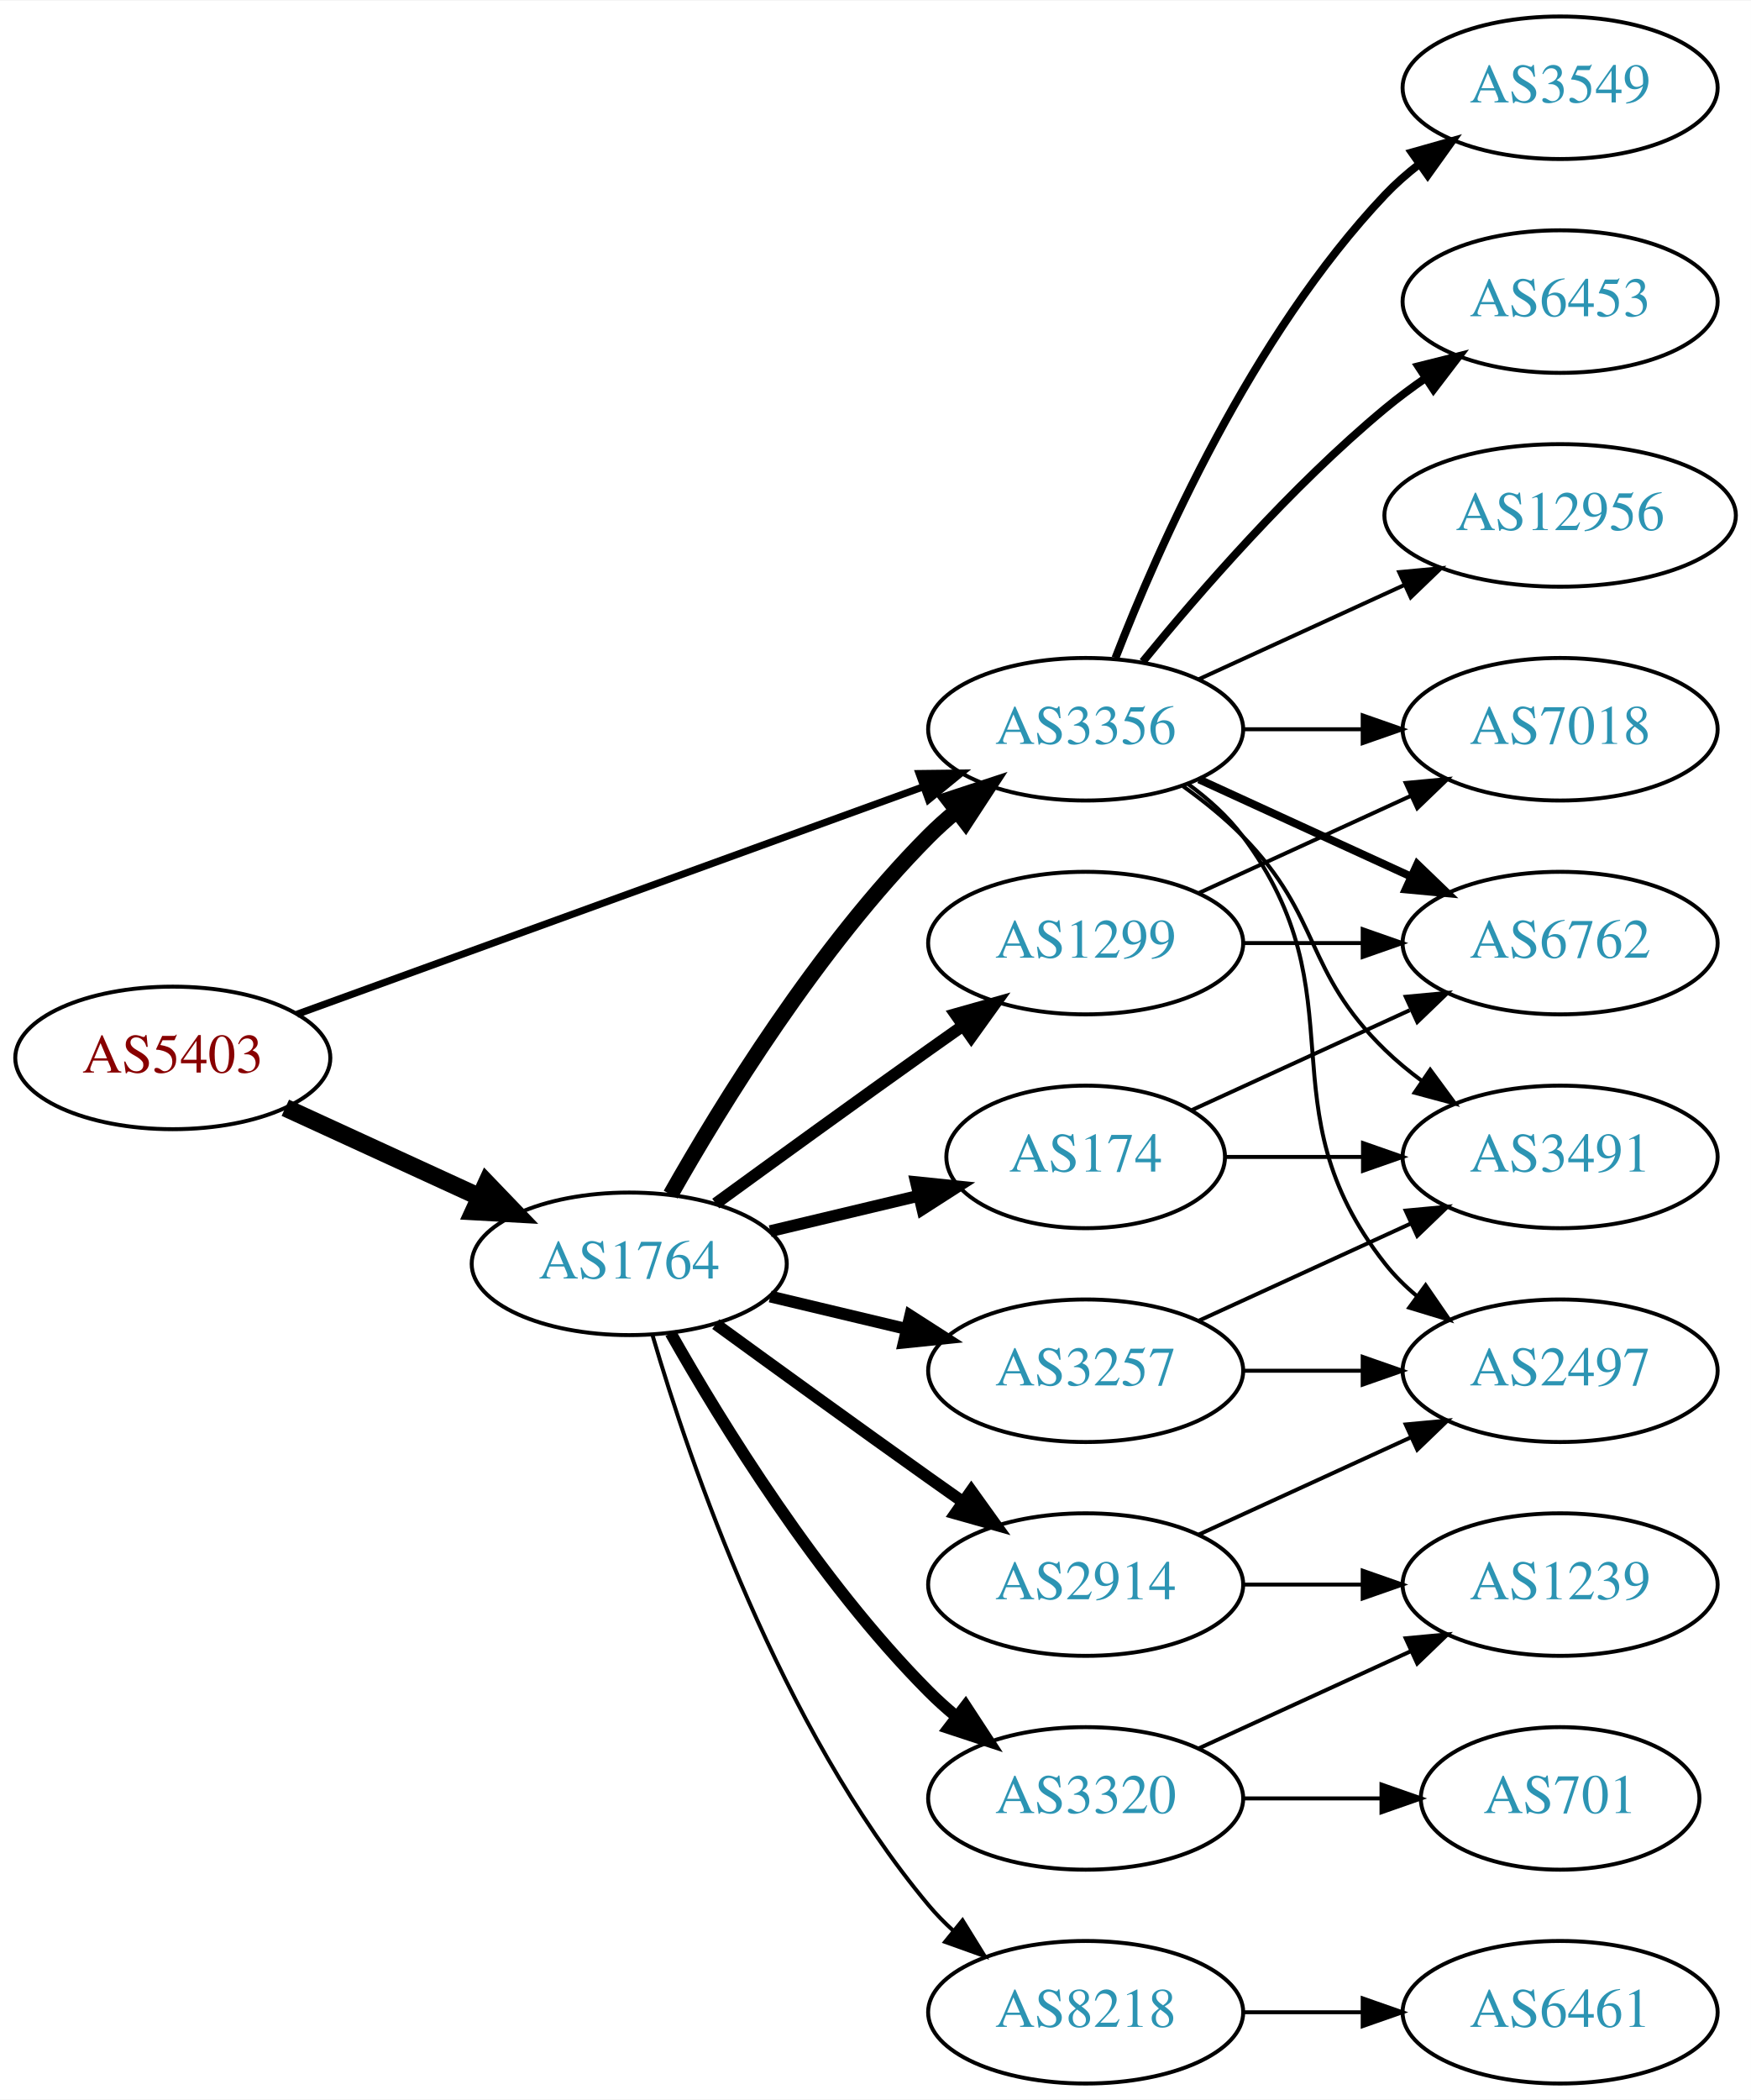
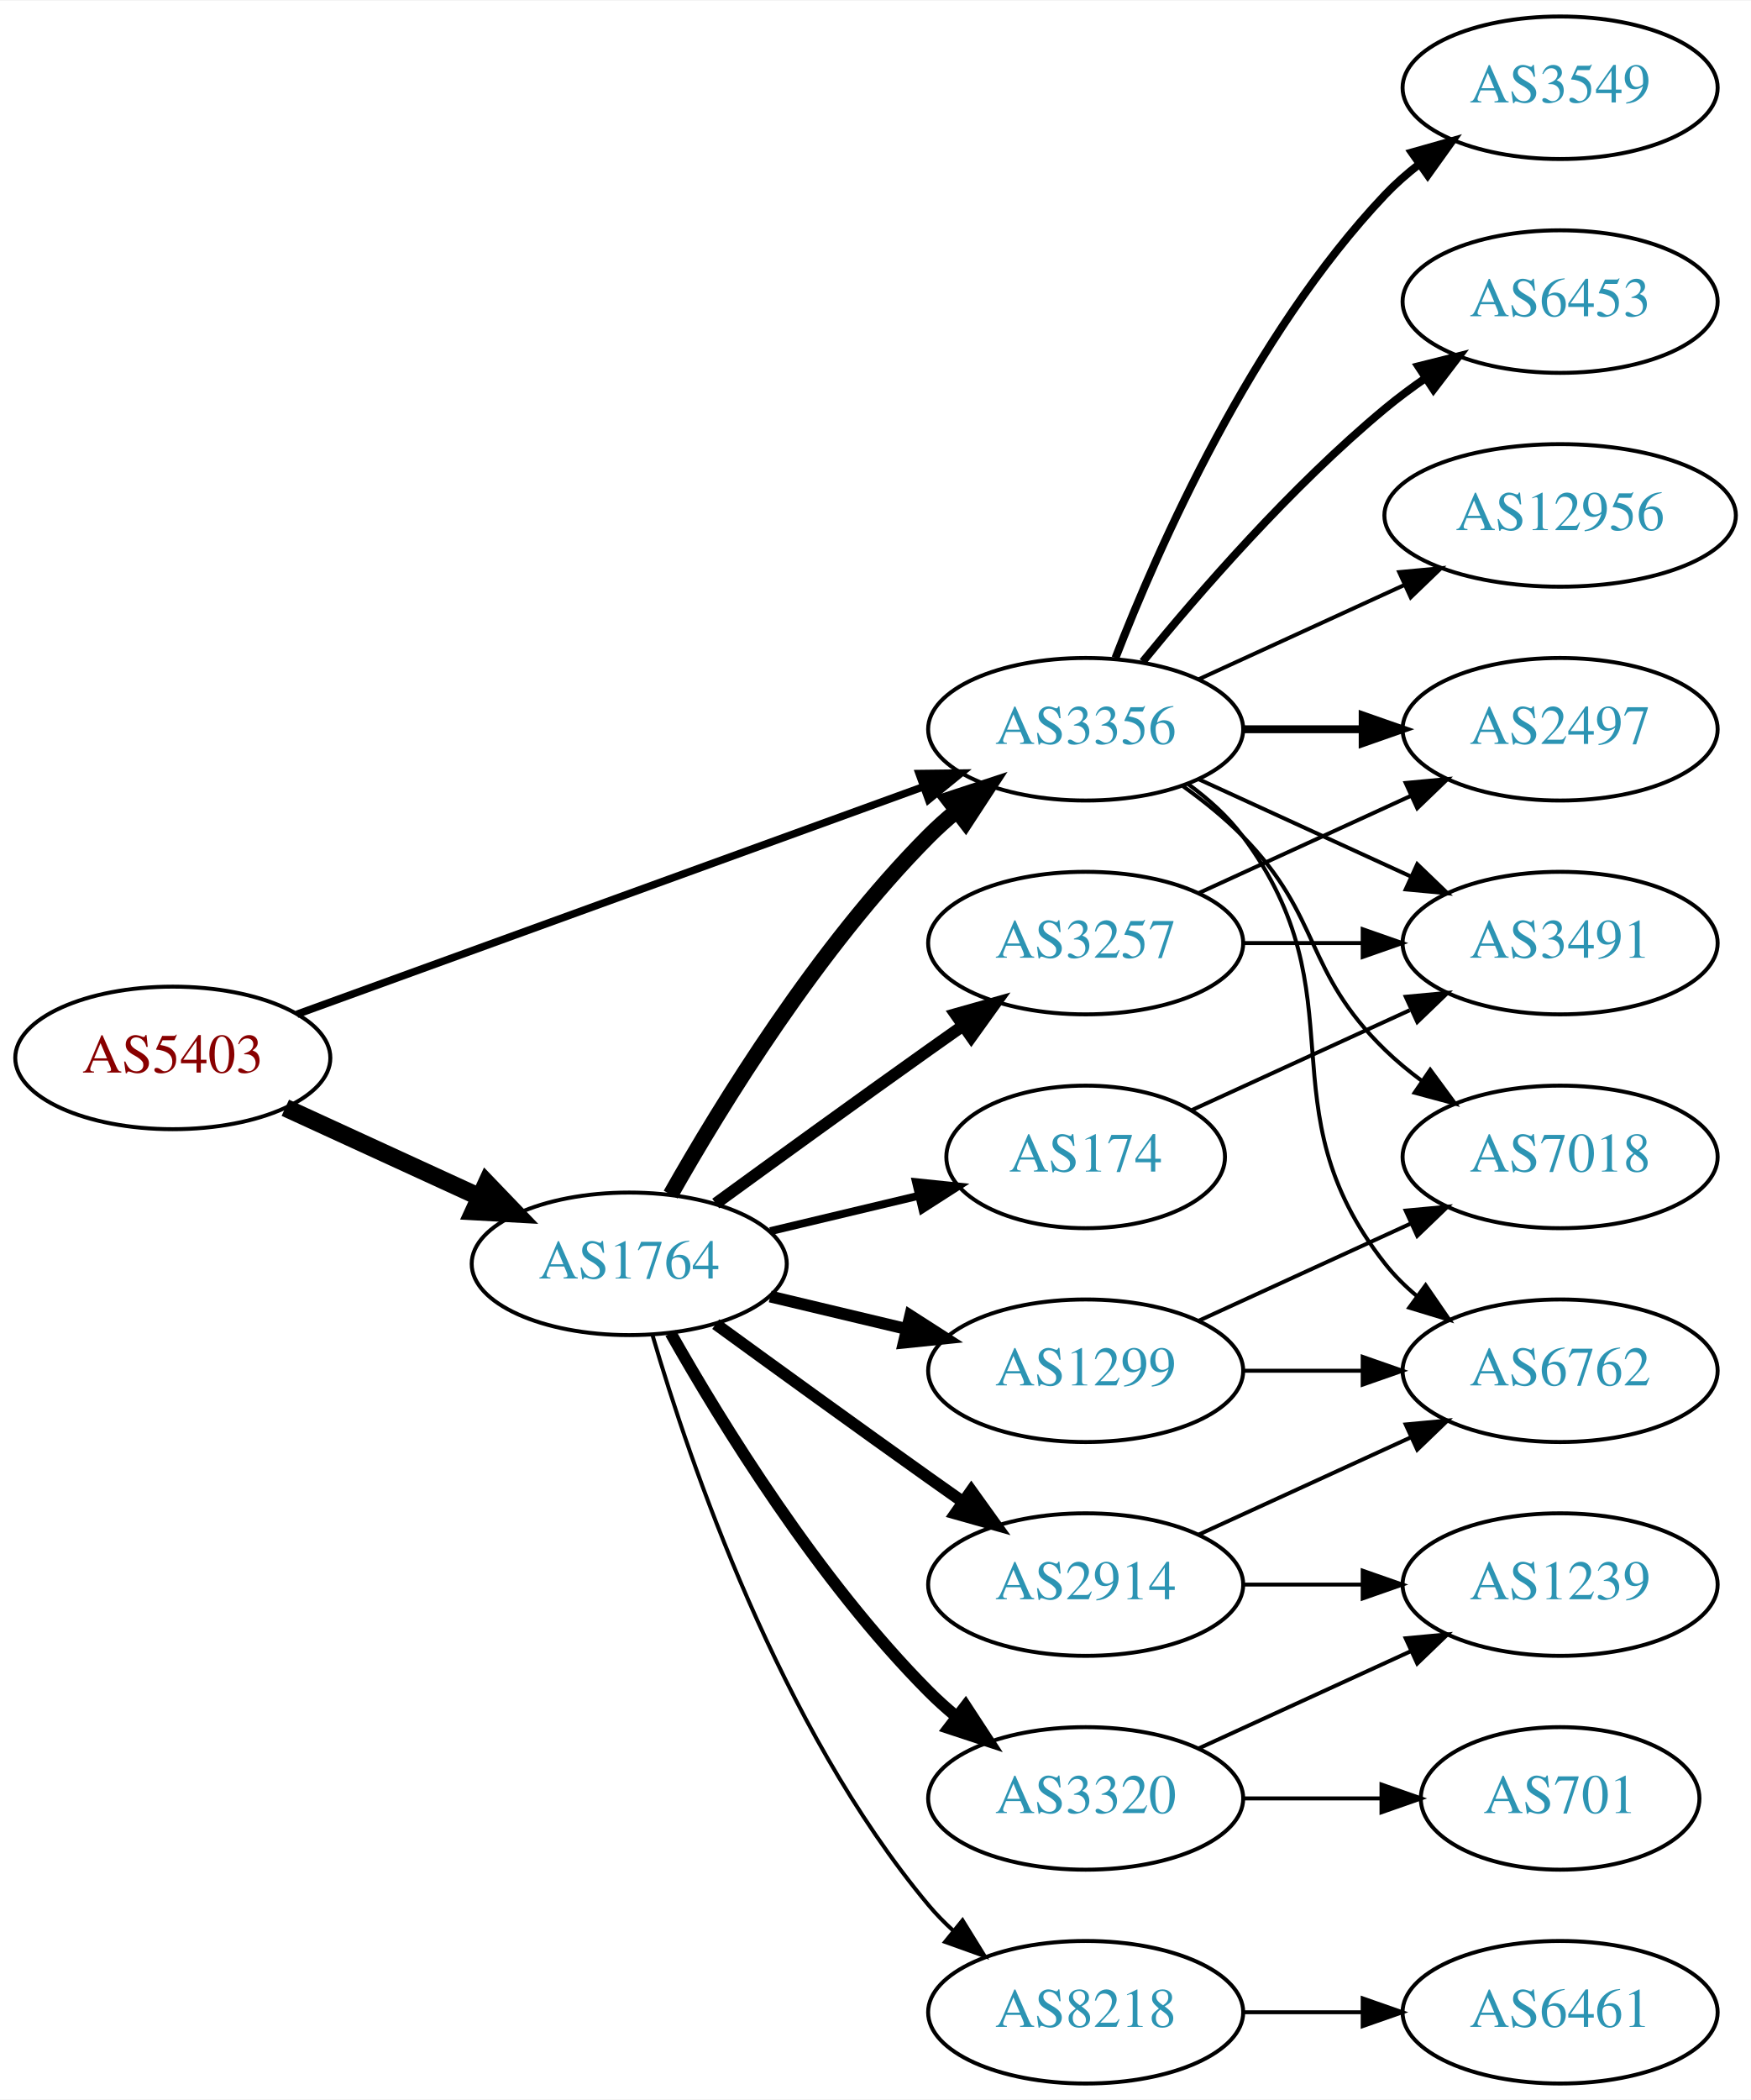
<svg xmlns="http://www.w3.org/2000/svg" xmlns:xlink="http://www.w3.org/1999/xlink" width="442pt" height="530pt" viewBox="0.00 0.00 442.27 530.00">
  <g id="graph0" class="graph" transform="scale(1 1) rotate(0) translate(4 526)">
    <polygon fill="white" stroke="none" points="-4,4 -4,-526 438.271,-526 438.271,4 -4,4" />
    <g id="node1" class="node">
      <g id="a_node1">
        <a xlink:href="/asn/5403" xlink:title="AS5403 ~ AS5403 [AT]">
          <ellipse fill="#ffffff" stroke="black" cx="39.647" cy="-259" rx="39.794" ry="18" />
          <text text-anchor="middle" x="39.647" y="-255.3" font-family="Times,serif" font-size="14.00" fill="#880000">AS5403</text>
        </a>
      </g>
    </g>
    <g id="node2" class="node">
      <g id="a_node2">
        <a xlink:href="/asn/1764" xlink:title="AS1764 ~ NEXTLAYER-AS [AT]">
          <ellipse fill="#ffffff" stroke="black" cx="154.939" cy="-207" rx="39.794" ry="18" />
          <text text-anchor="middle" x="154.939" y="-203.3" font-family="Times,serif" font-size="14.00" fill="#2c94b3">AS1764</text>
        </a>
      </g>
    </g>
    <g id="edge1" class="edge">
      <path fill="none" stroke="black" stroke-width="4.5" d="M68.072,-246.412C82.852,-239.628 101.288,-231.166 117.284,-223.824" />
      <polygon fill="black" stroke="black" stroke-width="4.5" points="118.928,-227.402 126.374,-219.652 115.643,-220.245 118.928,-227.402" />
    </g>
    <g id="node3" class="node">
      <g id="a_node3">
        <a xlink:href="/asn/3356" xlink:title="AS3356 ~ Level 3 Parent, LLC [US]">
          <ellipse fill="#ffffff" stroke="black" cx="270.232" cy="-342" rx="39.794" ry="18" />
          <text text-anchor="middle" x="270.232" y="-338.3" font-family="Times,serif" font-size="14.00" fill="#2c94b3">AS3356</text>
        </a>
      </g>
    </g>
    <g id="edge2" class="edge">
-       <path fill="none" stroke="black" stroke-width="1.8" d="M71.001,-270.022C111.732,-284.811 184.163,-311.111 229.284,-327.495" />
-       <polygon fill="black" stroke="black" stroke-width="1.8" points="228.158,-330.809 238.752,-330.933 230.547,-324.23 228.158,-330.809" />
+       <path fill="none" stroke="black" stroke-width="1.895" d="M71.001,-270.022C111.732,-284.811 184.163,-311.111 229.284,-327.495" />
+       <polygon fill="black" stroke="black" stroke-width="1.895" points="228.158,-330.809 238.752,-330.933 230.547,-324.23 228.158,-330.809" />
    </g>
    <g id="edge8" class="edge">
      <path fill="none" stroke="black" stroke-width="4" d="M165.399,-224.49C178.181,-247.096 202.613,-286.886 230.586,-315 232.697,-317.121 234.993,-319.188 237.378,-321.171" />
      <polygon fill="black" stroke="black" stroke-width="4" points="235.631,-324.242 245.694,-327.556 239.894,-318.69 235.631,-324.242" />
    </g>
    <g id="node4" class="node">
      <g id="a_node4">
        <a xlink:href="/asn/2914" xlink:title="AS2914 ~ NTT America, Inc. [US]">
          <ellipse fill="#ffffff" stroke="black" cx="270.232" cy="-126" rx="39.794" ry="18" />
          <text text-anchor="middle" x="270.232" y="-122.3" font-family="Times,serif" font-size="14.00" fill="#2c94b3">AS2914</text>
        </a>
      </g>
    </g>
    <g id="edge3" class="edge">
      <path fill="none" stroke="black" stroke-width="3" d="M176.788,-191.778C191.722,-180.909 212.335,-165.975 230.586,-153 233.406,-150.995 236.349,-148.915 239.297,-146.841" />
      <polygon fill="black" stroke="black" stroke-width="3" points="241.344,-149.681 247.522,-141.074 237.325,-143.95 241.344,-149.681" />
    </g>
    <g id="node5" class="node">
      <g id="a_node5">
+         <a xlink:href="/asn/8218" xlink:title="AS8218 ~ legacy Neotelecoms [FR]">
+           <ellipse fill="#ffffff" stroke="black" cx="270.232" cy="-18" rx="39.794" ry="18" />
+           <text text-anchor="middle" x="270.232" y="-14.3" font-family="Times,serif" font-size="14.00" fill="#2c94b3">AS8218</text>
+         </a>
+       </g>
+     </g>
+     <g id="edge4" class="edge">
+       <path fill="none" stroke="black" d="M160.814,-188.998C170.127,-157.156 192.944,-90.019 230.586,-45 232.456,-42.763 234.554,-40.626 236.781,-38.604" />
+       <polygon fill="black" stroke="black" points="239.128,-41.208 244.7,-32.196 234.724,-35.766 239.128,-41.208" />
+     </g>
+     <g id="node6" class="node">
+       <g id="a_node6">
        <a xlink:href="/asn/174" xlink:title="AS174 ~ Cogent Communications [US]">
          <ellipse fill="#ffffff" stroke="black" cx="270.232" cy="-234" rx="35.194" ry="18" />
          <text text-anchor="middle" x="270.232" y="-230.3" font-family="Times,serif" font-size="14.00" fill="#2c94b3">AS174</text>
        </a>
      </g>
    </g>
-     <g id="edge4" class="edge">
-       <path fill="none" stroke="black" stroke-width="3" d="M190.547,-215.248C202.341,-218.058 215.646,-221.229 227.913,-224.153" />
-       <polygon fill="black" stroke="black" stroke-width="3" points="227.379,-227.624 237.918,-226.537 229.002,-220.814 227.379,-227.624" />
-     </g>
-     <g id="node6" class="node">
-       <g id="a_node6">
-         <a xlink:href="/asn/1299" xlink:title="AS1299 ~ Telia Carrier [EU]">
+     <g id="edge5" class="edge">
+       <path fill="none" stroke="black" stroke-width="2" d="M190.547,-215.248C202.341,-218.058 215.646,-221.229 227.913,-224.153" />
+       <polygon fill="black" stroke="black" stroke-width="2" points="227.379,-227.624 237.918,-226.537 229.002,-220.814 227.379,-227.624" />
+     </g>
+     <g id="node7" class="node">
+       <g id="a_node7">
+         <a xlink:href="/asn/3257" xlink:title="AS3257 ~ GTT [DE]">
          <ellipse fill="#ffffff" stroke="black" cx="270.232" cy="-288" rx="39.794" ry="18" />
-           <text text-anchor="middle" x="270.232" y="-284.3" font-family="Times,serif" font-size="14.00" fill="#2c94b3">AS1299</text>
-         </a>
-       </g>
-     </g>
-     <g id="edge5" class="edge">
+           <text text-anchor="middle" x="270.232" y="-284.3" font-family="Times,serif" font-size="14.00" fill="#2c94b3">AS3257</text>
+         </a>
+       </g>
+     </g>
+     <g id="edge6" class="edge">
      <path fill="none" stroke="black" stroke-width="3" d="M176.788,-222.222C191.722,-233.091 212.335,-248.025 230.586,-261 233.406,-263.005 236.349,-265.085 239.297,-267.159" />
      <polygon fill="black" stroke="black" stroke-width="3" points="237.325,-270.05 247.522,-272.926 241.344,-264.319 237.325,-270.05" />
    </g>
-     <g id="node7" class="node">
-       <g id="a_node7">
+     <g id="node8" class="node">
+       <g id="a_node8">
+         <a xlink:href="/asn/1299" xlink:title="AS1299 ~ Telia Carrier [EU]">
+           <ellipse fill="#ffffff" stroke="black" cx="270.232" cy="-180" rx="39.794" ry="18" />
+           <text text-anchor="middle" x="270.232" y="-176.3" font-family="Times,serif" font-size="14.00" fill="#2c94b3">AS1299</text>
+         </a>
+       </g>
+     </g>
+     <g id="edge7" class="edge">
+       <path fill="none" stroke="black" stroke-width="3" d="M190.547,-198.752C201.418,-196.162 213.572,-193.265 225.015,-190.538" />
+       <polygon fill="black" stroke="black" stroke-width="3" points="225.921,-193.92 234.837,-188.197 224.298,-187.111 225.921,-193.92" />
+     </g>
+     <g id="node9" class="node">
+       <g id="a_node9">
        <a xlink:href="/asn/3320" xlink:title="AS3320 ~ DTAG [DE]">
          <ellipse fill="#ffffff" stroke="black" cx="270.232" cy="-72" rx="39.794" ry="18" />
          <text text-anchor="middle" x="270.232" y="-68.3" font-family="Times,serif" font-size="14.00" fill="#2c94b3">AS3320</text>
        </a>
      </g>
    </g>
-     <g id="edge6" class="edge">
+     <g id="edge9" class="edge">
      <path fill="none" stroke="black" stroke-width="3" d="M165.399,-189.51C178.181,-166.904 202.613,-127.114 230.586,-99 232.697,-96.879 234.993,-94.812 237.378,-92.829" />
      <polygon fill="black" stroke="black" stroke-width="3" points="239.894,-95.31 245.694,-86.444 235.631,-89.758 239.894,-95.31" />
    </g>
-     <g id="node8" class="node">
-       <g id="a_node8">
-         <a xlink:href="/asn/3257" xlink:title="AS3257 ~ GTT [DE]">
-           <ellipse fill="#ffffff" stroke="black" cx="270.232" cy="-180" rx="39.794" ry="18" />
-           <text text-anchor="middle" x="270.232" y="-176.3" font-family="Times,serif" font-size="14.00" fill="#2c94b3">AS3257</text>
-         </a>
-       </g>
-     </g>
-     <g id="edge7" class="edge">
-       <path fill="none" stroke="black" stroke-width="3" d="M190.547,-198.752C201.418,-196.162 213.572,-193.265 225.015,-190.538" />
-       <polygon fill="black" stroke="black" stroke-width="3" points="225.921,-193.92 234.837,-188.197 224.298,-187.111 225.921,-193.92" />
-     </g>
-     <g id="node9" class="node">
-       <g id="a_node9">
-         <a xlink:href="/asn/8218" xlink:title="AS8218 ~ legacy Neotelecoms [FR]">
-           <ellipse fill="#ffffff" stroke="black" cx="270.232" cy="-18" rx="39.794" ry="18" />
-           <text text-anchor="middle" x="270.232" y="-14.3" font-family="Times,serif" font-size="14.00" fill="#2c94b3">AS8218</text>
-         </a>
-       </g>
-     </g>
-     <g id="edge9" class="edge">
-       <path fill="none" stroke="black" d="M160.814,-188.998C170.127,-157.156 192.944,-90.019 230.586,-45 232.456,-42.763 234.554,-40.626 236.781,-38.604" />
-       <polygon fill="black" stroke="black" points="239.128,-41.208 244.7,-32.196 234.724,-35.766 239.128,-41.208" />
-     </g>
-     <g id="node12" class="node">
-       <g id="a_node12">
-         <a xlink:href="/asn/2497" xlink:title="AS2497 ~ Internet Initiative Japan Inc. [JP]">
-           <ellipse fill="#ffffff" stroke="black" cx="390.075" cy="-180" rx="39.794" ry="18" />
-           <text text-anchor="middle" x="390.075" y="-176.3" font-family="Times,serif" font-size="14.00" fill="#2c94b3">AS2497</text>
-         </a>
-       </g>
-     </g>
-     <g id="edge20" class="edge">
-       <path fill="none" stroke="black" d="M296.163,-328.118C301.239,-324.389 306.157,-319.984 309.879,-315 340.15,-274.458 314.58,-246.754 345.879,-207 348.204,-204.047 350.948,-201.33 353.907,-198.853" />
-       <polygon fill="black" stroke="black" points="356.1,-201.585 362.103,-192.855 351.966,-195.936 356.1,-201.585" />
-     </g>
-     <g id="node13" class="node">
-       <g id="a_node13">
+     <g id="node11" class="node">
+       <g id="a_node11">
        <a xlink:href="/asn/3549" xlink:title="AS3549 ~ Level 3 Parent, LLC [US]">
          <ellipse fill="#ffffff" stroke="black" cx="390.075" cy="-504" rx="39.794" ry="18" />
          <text text-anchor="middle" x="390.075" y="-500.3" font-family="Times,serif" font-size="14.00" fill="#2c94b3">AS3549</text>
        </a>
      </g>
    </g>
-     <g id="edge14" class="edge">
+     <g id="edge11" class="edge">
      <path fill="none" stroke="black" stroke-width="2" d="M277.755,-359.994C288.506,-387.728 312.163,-441.429 345.879,-477 348.465,-479.728 351.382,-482.294 354.45,-484.677" />
      <polygon fill="black" stroke="black" stroke-width="2" points="352.604,-487.658 362.799,-490.543 356.629,-481.93 352.604,-487.658" />
    </g>
-     <g id="node14" class="node">
-       <g id="a_node14">
-         <a xlink:href="/asn/6762" xlink:title="AS6762 ~ TELECOM ITALIA SPARKLE S.p.A. [IT]">
-           <ellipse fill="#ffffff" stroke="black" cx="390.075" cy="-288" rx="39.794" ry="18" />
-           <text text-anchor="middle" x="390.075" y="-284.3" font-family="Times,serif" font-size="14.00" fill="#2c94b3">AS6762</text>
-         </a>
-       </g>
-     </g>
-     <g id="edge15" class="edge">
-       <path fill="none" stroke="black" stroke-width="2" d="M298.861,-329.339C314.818,-322.027 335.089,-312.739 352.371,-304.819" />
-       <polygon fill="black" stroke="black" stroke-width="2" points="353.986,-307.929 361.619,-300.581 351.07,-301.565 353.986,-307.929" />
-     </g>
-     <g id="node15" class="node">
-       <g id="a_node15">
+     <g id="node12" class="node">
+       <g id="a_node12">
        <a xlink:href="/asn/6453" xlink:title="AS6453 ~ TATA COMMUNICATIONS (AMERICA) INC [US]">
          <ellipse fill="#ffffff" stroke="black" cx="390.075" cy="-450" rx="39.794" ry="18" />
          <text text-anchor="middle" x="390.075" y="-446.3" font-family="Times,serif" font-size="14.00" fill="#2c94b3">AS6453</text>
        </a>
      </g>
    </g>
-     <g id="edge16" class="edge">
+     <g id="edge12" class="edge">
      <path fill="none" stroke="black" stroke-width="2" d="M284.651,-359.065C298.766,-376.375 322.181,-403.345 345.879,-423 349.095,-425.668 352.596,-428.27 356.166,-430.741" />
      <polygon fill="black" stroke="black" stroke-width="2" points="354.244,-433.666 364.523,-436.236 358.09,-427.817 354.244,-433.666" />
    </g>
+     <g id="node13" class="node">
+       <g id="a_node13">
+         <a xlink:href="/asn/2497" xlink:title="AS2497 ~ Internet Initiative Japan Inc. [JP]">
+           <ellipse fill="#ffffff" stroke="black" cx="390.075" cy="-342" rx="39.794" ry="18" />
+           <text text-anchor="middle" x="390.075" y="-338.3" font-family="Times,serif" font-size="14.00" fill="#2c94b3">AS2497</text>
+         </a>
+       </g>
+     </g>
+     <g id="edge13" class="edge">
+       <path fill="none" stroke="black" stroke-width="2" d="M310.145,-342C319.698,-342 330.048,-342 340.011,-342" />
+       <polygon fill="black" stroke="black" stroke-width="2" points="340.203,-345.5 350.203,-342 340.203,-338.5 340.203,-345.5" />
+     </g>
+     <g id="node14" class="node">
+       <g id="a_node14">
+         <a xlink:href="/asn/3491" xlink:title="AS3491 ~ PCCW Global, Inc. [US]">
+           <ellipse fill="#ffffff" stroke="black" cx="390.075" cy="-288" rx="39.794" ry="18" />
+           <text text-anchor="middle" x="390.075" y="-284.3" font-family="Times,serif" font-size="14.00" fill="#2c94b3">AS3491</text>
+         </a>
+       </g>
+     </g>
+     <g id="edge14" class="edge">
+       <path fill="none" stroke="black" d="M298.861,-329.339C314.818,-322.027 335.089,-312.739 352.371,-304.819" />
+       <polygon fill="black" stroke="black" points="353.986,-307.929 361.619,-300.581 351.07,-301.565 353.986,-307.929" />
+     </g>
+     <g id="node15" class="node">
+       <g id="a_node15">
+         <a xlink:href="/asn/7018" xlink:title="AS7018 ~ AT&amp;T Services, Inc. [US]">
+           <ellipse fill="#ffffff" stroke="black" cx="390.075" cy="-234" rx="39.794" ry="18" />
+           <text text-anchor="middle" x="390.075" y="-230.3" font-family="Times,serif" font-size="14.00" fill="#2c94b3">AS7018</text>
+         </a>
+       </g>
+     </g>
+     <g id="edge15" class="edge">
+       <path fill="none" stroke="black" d="M294.826,-327.611C300.082,-323.852 305.414,-319.563 309.879,-315 330.051,-294.383 325.186,-281.094 345.879,-261 348.724,-258.237 351.898,-255.614 355.198,-253.166" />
+       <polygon fill="black" stroke="black" points="357.263,-255.994 363.546,-247.462 353.315,-250.214 357.263,-255.994" />
+     </g>
    <g id="node16" class="node">
      <g id="a_node16">
+         <a xlink:href="/asn/6762" xlink:title="AS6762 ~ TELECOM ITALIA SPARKLE S.p.A. [IT]">
+           <ellipse fill="#ffffff" stroke="black" cx="390.075" cy="-180" rx="39.794" ry="18" />
+           <text text-anchor="middle" x="390.075" y="-176.3" font-family="Times,serif" font-size="14.00" fill="#2c94b3">AS6762</text>
+         </a>
+       </g>
+     </g>
+     <g id="edge16" class="edge">
+       <path fill="none" stroke="black" d="M296.163,-328.118C301.239,-324.389 306.157,-319.984 309.879,-315 340.15,-274.458 314.58,-246.754 345.879,-207 348.204,-204.047 350.948,-201.33 353.907,-198.853" />
+       <polygon fill="black" stroke="black" points="356.1,-201.585 362.103,-192.855 351.966,-195.936 356.1,-201.585" />
+     </g>
+     <g id="node17" class="node">
+       <g id="a_node17">
        <a xlink:href="/asn/12956" xlink:title="AS12956 ~ TELXIUS [ES]">
          <ellipse fill="#ffffff" stroke="black" cx="390.075" cy="-396" rx="44.393" ry="18" />
          <text text-anchor="middle" x="390.075" y="-392.3" font-family="Times,serif" font-size="14.00" fill="#2c94b3">AS12956</text>
        </a>
      </g>
    </g>
    <g id="edge17" class="edge">
      <path fill="none" stroke="black" d="M298.861,-354.661C314.359,-361.762 333.926,-370.728 350.872,-378.494" />
      <polygon fill="black" stroke="black" points="349.426,-381.681 359.975,-382.665 352.342,-375.317 349.426,-381.681" />
    </g>
-     <g id="node17" class="node">
-       <g id="a_node17">
-         <a xlink:href="/asn/7018" xlink:title="AS7018 ~ AT&amp;T Services, Inc. [US]">
-           <ellipse fill="#ffffff" stroke="black" cx="390.075" cy="-342" rx="39.794" ry="18" />
-           <text text-anchor="middle" x="390.075" y="-338.3" font-family="Times,serif" font-size="14.00" fill="#2c94b3">AS7018</text>
-         </a>
-       </g>
-     </g>
    <g id="edge18" class="edge">
-       <path fill="none" stroke="black" d="M310.145,-342C319.698,-342 330.048,-342 340.011,-342" />
-       <polygon fill="black" stroke="black" points="340.203,-345.5 350.203,-342 340.203,-338.5 340.203,-345.5" />
+       <path fill="none" stroke="black" d="M298.861,-138.661C314.818,-145.973 335.089,-155.261 352.371,-163.181" />
+       <polygon fill="black" stroke="black" points="351.07,-166.435 361.619,-167.419 353.986,-160.071 351.07,-166.435" />
    </g>
    <g id="node18" class="node">
      <g id="a_node18">
-         <a xlink:href="/asn/3491" xlink:title="AS3491 ~ PCCW Global, Inc. [US]">
-           <ellipse fill="#ffffff" stroke="black" cx="390.075" cy="-234" rx="39.794" ry="18" />
-           <text text-anchor="middle" x="390.075" y="-230.3" font-family="Times,serif" font-size="14.00" fill="#2c94b3">AS3491</text>
-         </a>
-       </g>
-     </g>
-     <g id="edge19" class="edge">
-       <path fill="none" stroke="black" d="M294.826,-327.611C300.082,-323.852 305.414,-319.563 309.879,-315 330.051,-294.383 325.186,-281.094 345.879,-261 348.724,-258.237 351.898,-255.614 355.198,-253.166" />
-       <polygon fill="black" stroke="black" points="357.263,-255.994 363.546,-247.462 353.315,-250.214 357.263,-255.994" />
-     </g>
-     <g id="node10" class="node">
-       <g id="a_node10">
        <a xlink:href="/asn/1239" xlink:title="AS1239 ~ Sprint [US]">
          <ellipse fill="#ffffff" stroke="black" cx="390.075" cy="-126" rx="39.794" ry="18" />
          <text text-anchor="middle" x="390.075" y="-122.3" font-family="Times,serif" font-size="14.00" fill="#2c94b3">AS1239</text>
        </a>
      </g>
    </g>
-     <g id="edge12" class="edge">
+     <g id="edge19" class="edge">
      <path fill="none" stroke="black" d="M310.145,-126C319.698,-126 330.048,-126 340.011,-126" />
      <polygon fill="black" stroke="black" points="340.203,-129.5 350.203,-126 340.203,-122.5 340.203,-129.5" />
    </g>
-     <g id="edge13" class="edge">
-       <path fill="none" stroke="black" d="M298.861,-138.661C314.818,-145.973 335.089,-155.261 352.371,-163.181" />
-       <polygon fill="black" stroke="black" points="351.07,-166.435 361.619,-167.419 353.986,-160.071 351.07,-166.435" />
-     </g>
-     <g id="edge26" class="edge">
+     <g id="node10" class="node">
+       <g id="a_node10">
+         <a xlink:href="/asn/6461" xlink:title="AS6461 ~ Zayo Bandwidth [US]">
+           <ellipse fill="#ffffff" stroke="black" cx="390.075" cy="-18" rx="39.794" ry="18" />
+           <text text-anchor="middle" x="390.075" y="-14.3" font-family="Times,serif" font-size="14.00" fill="#2c94b3">AS6461</text>
+         </a>
+       </g>
+     </g>
+     <g id="edge10" class="edge">
+       <path fill="none" stroke="black" d="M310.145,-18C319.698,-18 330.048,-18 340.011,-18" />
+       <polygon fill="black" stroke="black" points="340.203,-21.5 350.203,-18 340.203,-14.5 340.203,-21.5" />
+     </g>
+     <g id="edge20" class="edge">
      <path fill="none" stroke="black" d="M297.093,-245.851C313.214,-253.238 334.216,-262.862 352.082,-271.048" />
      <polygon fill="black" stroke="black" points="351.084,-274.441 361.633,-275.425 354,-268.077 351.084,-274.441" />
    </g>
-     <g id="edge27" class="edge">
-       <path fill="none" stroke="black" d="M305.634,-234C316.458,-234 328.626,-234 340.253,-234" />
-       <polygon fill="black" stroke="black" points="340.284,-237.5 350.284,-234 340.284,-230.5 340.284,-237.5" />
-     </g>
-     <g id="edge21" class="edge">
+     <g id="edge26" class="edge">
+       <path fill="none" stroke="black" d="M298.861,-300.661C314.818,-307.973 335.089,-317.261 352.371,-325.181" />
+       <polygon fill="black" stroke="black" points="351.07,-328.435 361.619,-329.419 353.986,-322.071 351.07,-328.435" />
+     </g>
+     <g id="edge25" class="edge">
      <path fill="none" stroke="black" d="M310.145,-288C319.698,-288 330.048,-288 340.011,-288" />
      <polygon fill="black" stroke="black" points="340.203,-291.5 350.203,-288 340.203,-284.5 340.203,-291.5" />
    </g>
-     <g id="edge22" class="edge">
-       <path fill="none" stroke="black" d="M298.861,-300.661C314.818,-307.973 335.089,-317.261 352.371,-325.181" />
-       <polygon fill="black" stroke="black" points="351.07,-328.435 361.619,-329.419 353.986,-322.071 351.07,-328.435" />
-     </g>
-     <g id="edge10" class="edge">
+     <g id="edge24" class="edge">
+       <path fill="none" stroke="black" d="M298.861,-192.661C314.818,-199.973 335.089,-209.261 352.371,-217.181" />
+       <polygon fill="black" stroke="black" points="351.07,-220.435 361.619,-221.419 353.986,-214.071 351.07,-220.435" />
+     </g>
+     <g id="edge23" class="edge">
+       <path fill="none" stroke="black" d="M310.145,-180C319.698,-180 330.048,-180 340.011,-180" />
+       <polygon fill="black" stroke="black" points="340.203,-183.5 350.203,-180 340.203,-176.5 340.203,-183.5" />
+     </g>
+     <g id="edge21" class="edge">
      <path fill="none" stroke="black" d="M298.861,-84.661C314.818,-91.973 335.089,-101.261 352.371,-109.181" />
      <polygon fill="black" stroke="black" points="351.07,-112.435 361.619,-113.419 353.986,-106.071 351.07,-112.435" />
    </g>
-     <g id="node11" class="node">
-       <g id="a_node11">
+     <g id="node19" class="node">
+       <g id="a_node19">
        <a xlink:href="/asn/701" xlink:title="AS701 ~ UUNET [US]">
          <ellipse fill="#ffffff" stroke="black" cx="390.075" cy="-72" rx="35.194" ry="18" />
          <text text-anchor="middle" x="390.075" y="-68.3" font-family="Times,serif" font-size="14.00" fill="#2c94b3">AS701</text>
        </a>
      </g>
    </g>
-     <g id="edge11" class="edge">
+     <g id="edge22" class="edge">
      <path fill="none" stroke="black" d="M310.145,-72C321.232,-72 333.391,-72 344.774,-72" />
      <polygon fill="black" stroke="black" points="344.955,-75.5 354.955,-72 344.955,-68.5 344.955,-75.5" />
    </g>
-     <g id="edge24" class="edge">
-       <path fill="none" stroke="black" d="M310.145,-180C319.698,-180 330.048,-180 340.011,-180" />
-       <polygon fill="black" stroke="black" points="340.203,-183.5 350.203,-180 340.203,-176.5 340.203,-183.5" />
-     </g>
-     <g id="edge25" class="edge">
-       <path fill="none" stroke="black" d="M298.861,-192.661C314.818,-199.973 335.089,-209.261 352.371,-217.181" />
-       <polygon fill="black" stroke="black" points="351.07,-220.435 361.619,-221.419 353.986,-214.071 351.07,-220.435" />
-     </g>
-     <g id="node19" class="node">
-       <g id="a_node19">
-         <a xlink:href="/asn/6461" xlink:title="AS6461 ~ Zayo Bandwidth [US]">
-           <ellipse fill="#ffffff" stroke="black" cx="390.075" cy="-18" rx="39.794" ry="18" />
-           <text text-anchor="middle" x="390.075" y="-14.3" font-family="Times,serif" font-size="14.00" fill="#2c94b3">AS6461</text>
-         </a>
-       </g>
-     </g>
-     <g id="edge23" class="edge">
-       <path fill="none" stroke="black" d="M310.145,-18C319.698,-18 330.048,-18 340.011,-18" />
-       <polygon fill="black" stroke="black" points="340.203,-21.5 350.203,-18 340.203,-14.5 340.203,-21.5" />
-     </g>
  </g>
</svg>
